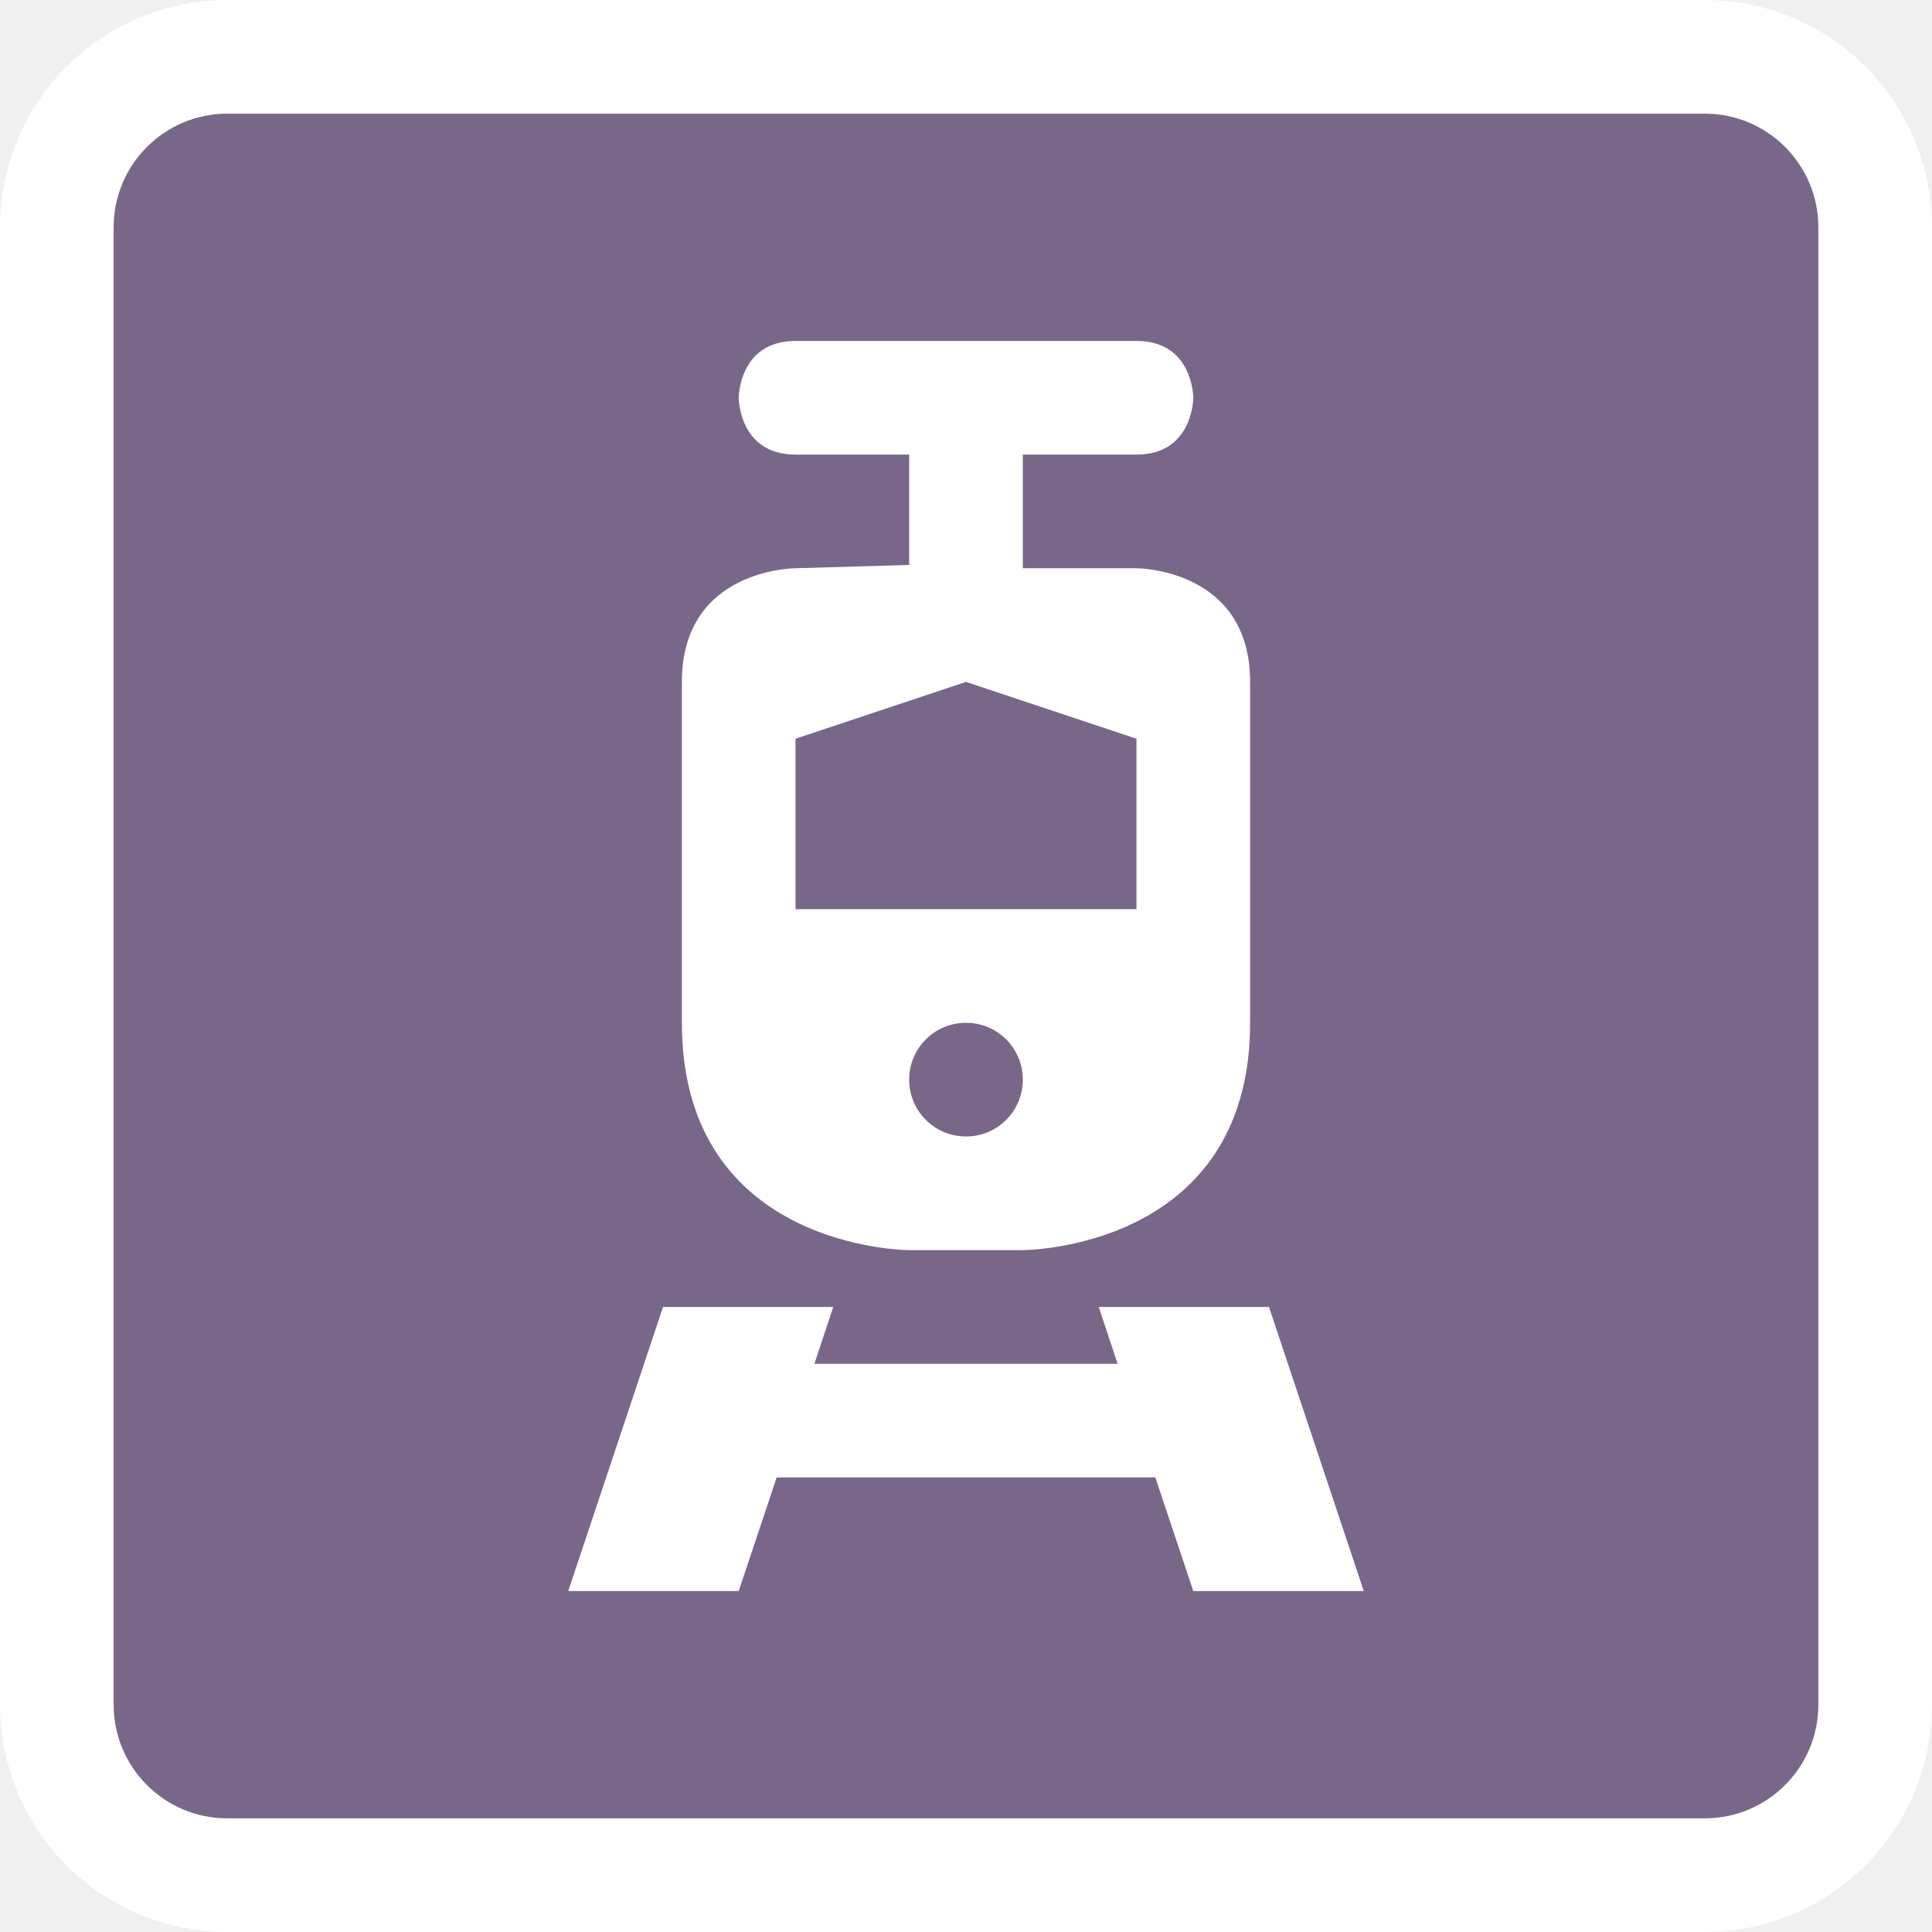
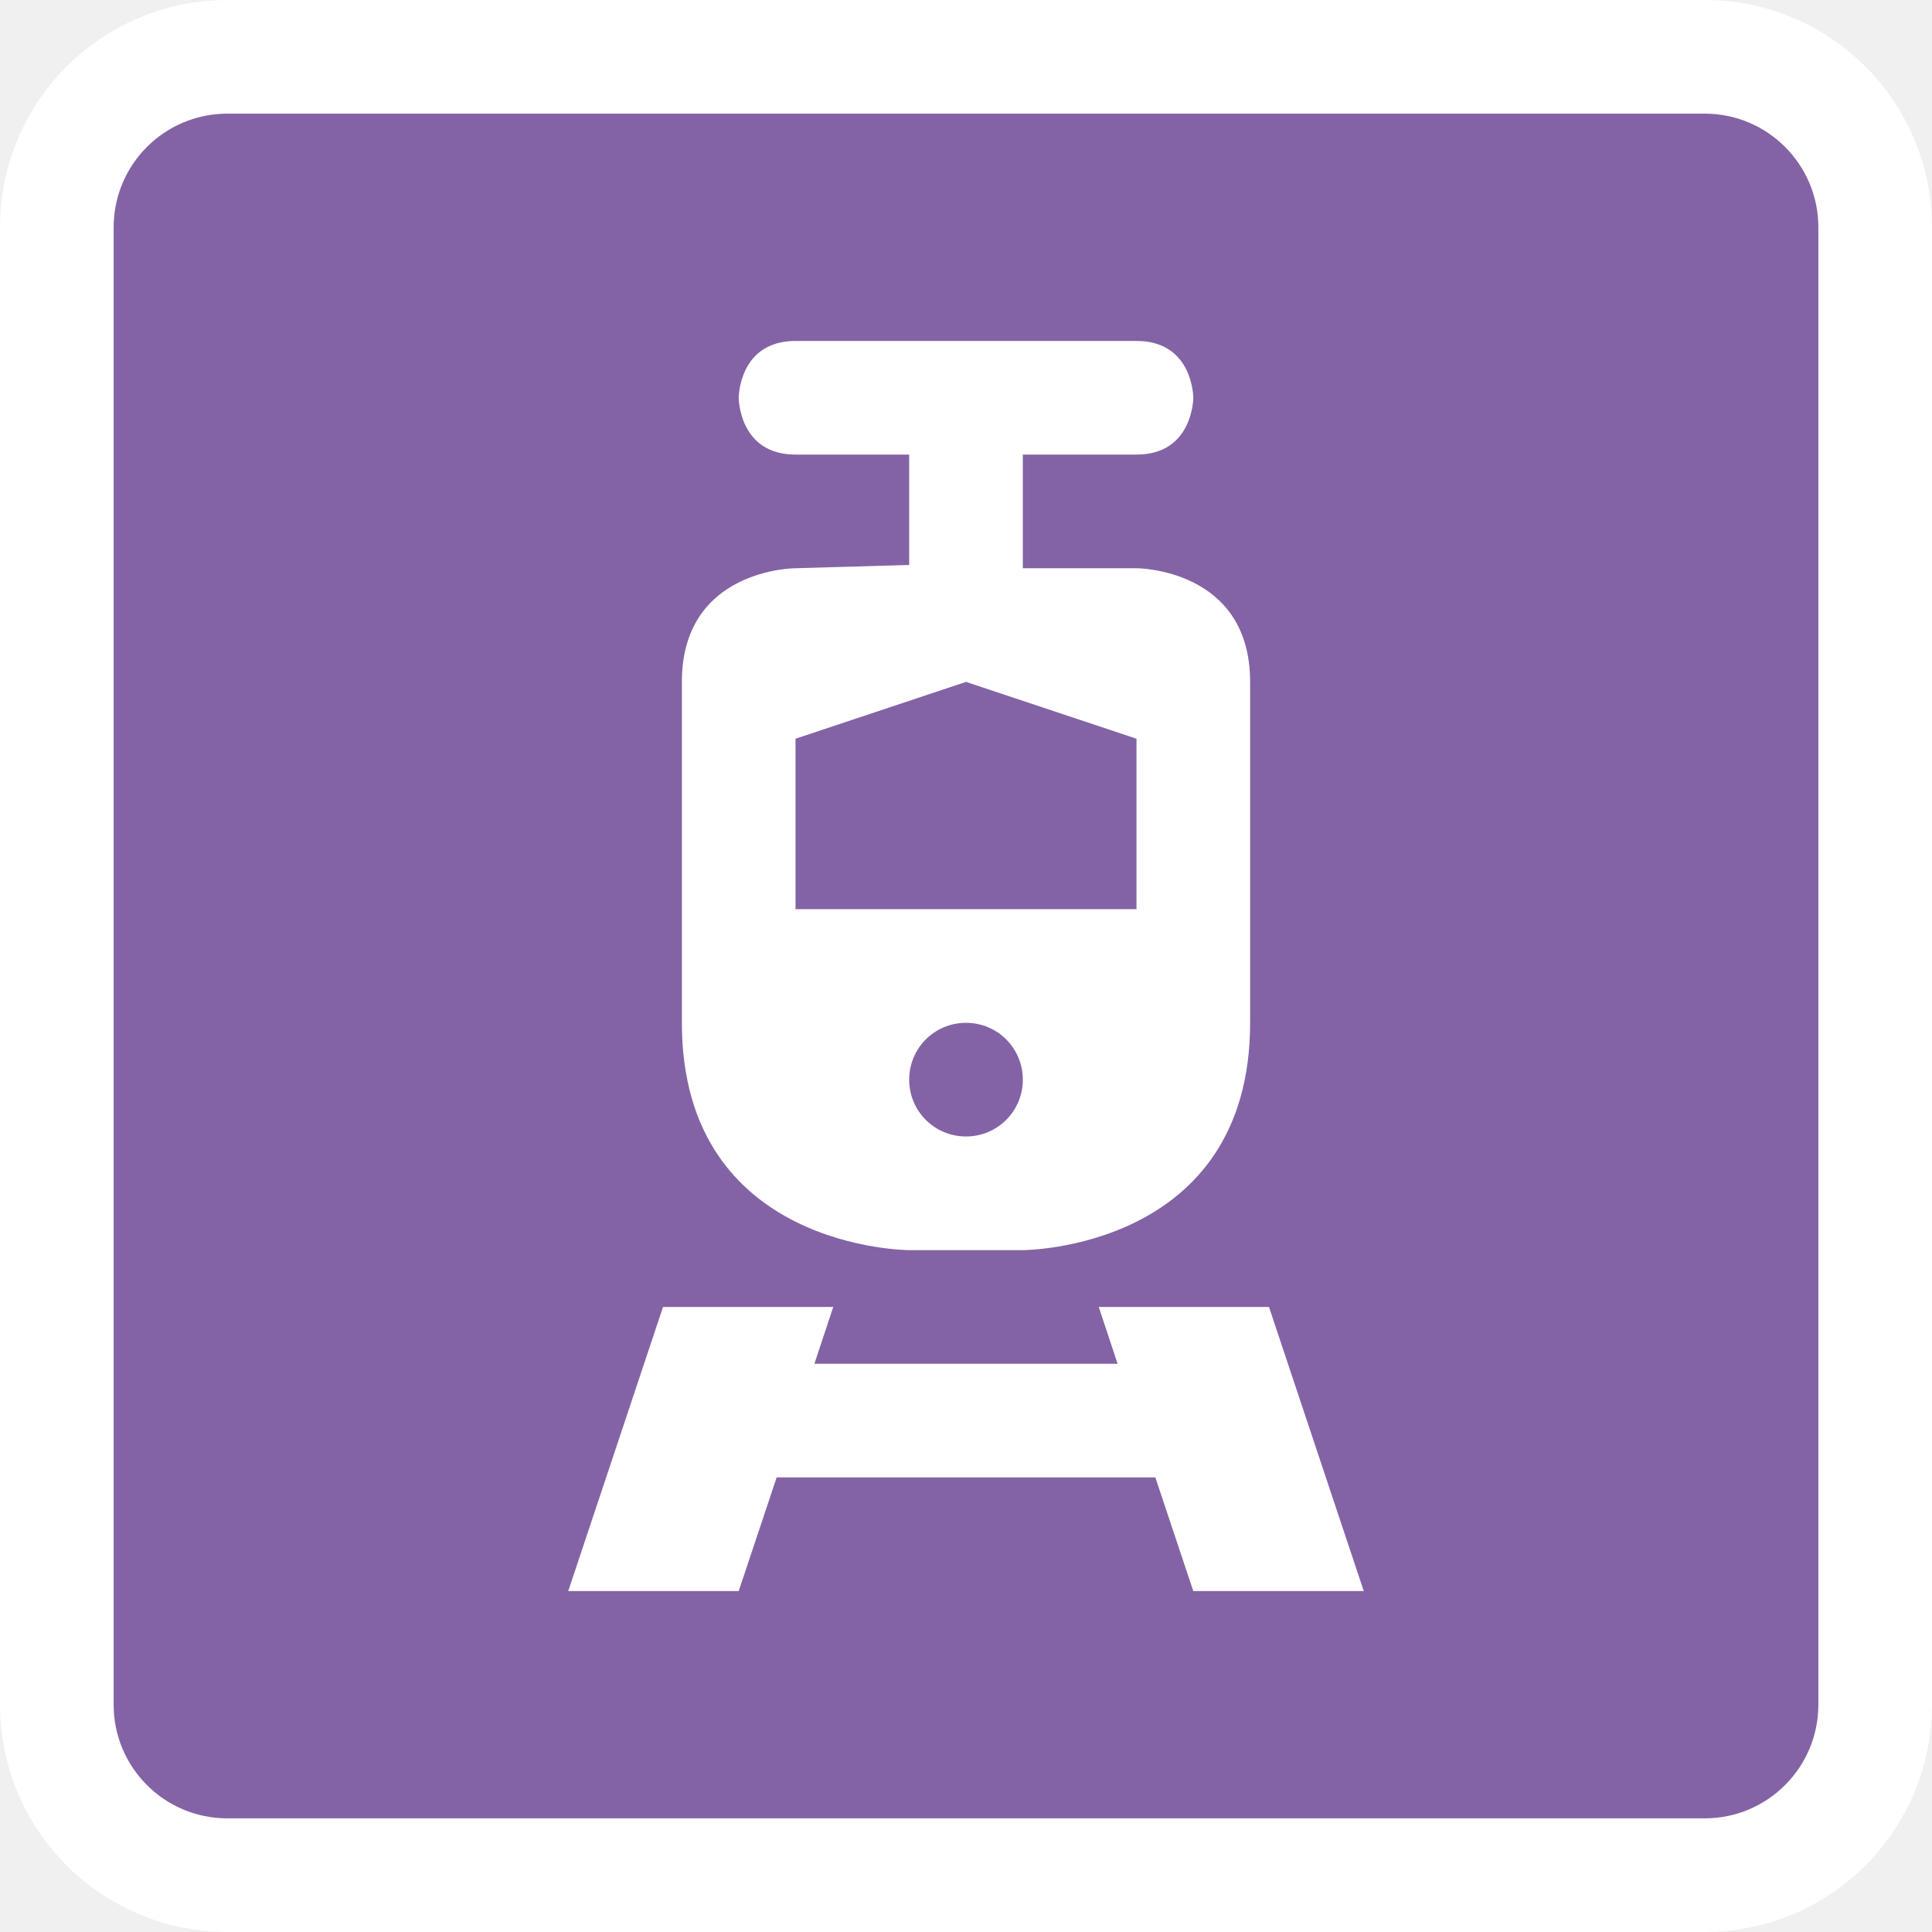
<svg viewBox="-3 -3 17 17" width="17" height="17" data-reactid=".0.1.1.$rail-light-11=1svg6.0.0">
  <rect x="-2" y="-2" rx="1" ry="1" width="15" height="15" stroke="#fff" style="stroke-linejoin:round;stroke-miterlimit:4px;" fill="#fff" stroke-width="2" data-reactid=".0.1.1.$rail-light-11=1svg6.0.0.0" />
-   <rect x="-2" y="-2" width="15" height="15" rx="1" ry="1" fill="#796789" data-reactid=".0.1.1.$rail-light-11=1svg6.0.0.1" />
+   <rect x="-2" y="-2" width="15" height="15" rx="1" ry="1" fill="#8363a5" data-reactid=".0.1.1.$rail-light-11=1svg6.0.0.1" />
  <path fill="#fff" d="M 4,0 C 3.5,0 3.5,0.5 3.5,0.5 3.5,0.5 3.5,1 4,1 L 5,1 5,1.971 4,2 C 4,2 3,2 3,3 L 3,6 C 3,8 5,8 5,8 L 6,8 C 6,8 8,8 8,6 L 8,3 C 8,2 7,2 7,2 L 6,2 6,1 7,1 C 7.5,1 7.5,0.5 7.5,0.5 7.5,0.5 7.5,0 7,0 Z M 5.5,3 7,3.5 7,5 5.5,5 4,5 4,3.5 Z m 0,3 C 5.777,6 6,6.223 6,6.5 6,6.777 5.777,7 5.5,7 5.223,7 5,6.777 5,6.5 5,6.223 5.223,6 5.5,6 Z M 2.834,8.5 2,11 3.5,11 3.834,10 7.166,10 7.5,11 9,11 8.166,8.5 6.668,8.5 6.834,9 4.166,9 4.332,8.5 Z" data-reactid=".0.1.1.$rail-light-11=1svg6.0.0.3:$rail-light-11=1svg-0-fill" />
</svg>
